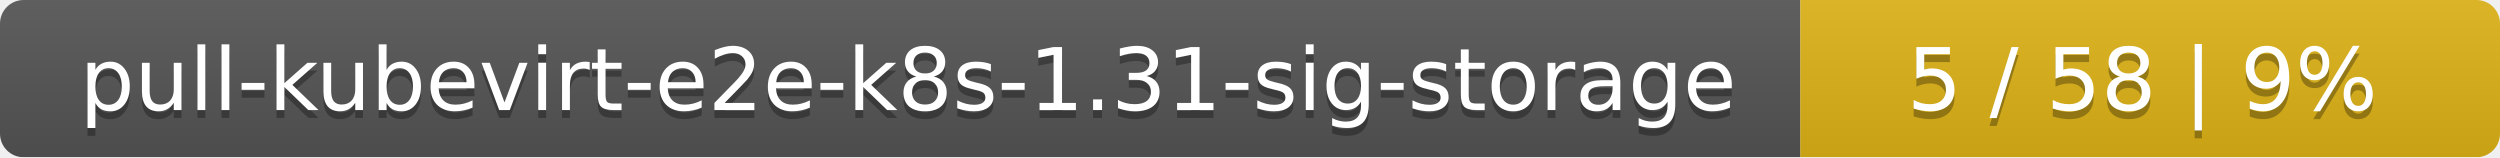
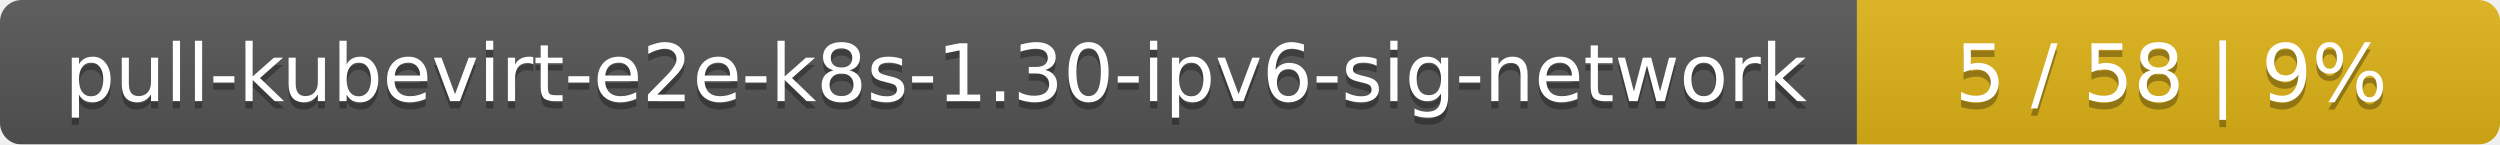
- <svg xmlns="http://www.w3.org/2000/svg" width="318" height="20">
+ <svg xmlns="http://www.w3.org/2000/svg" width="346" height="20">
  <linearGradient id="smooth" x2="0" y2="100%">
    <stop offset="0" stop-color="#bbb" stop-opacity=".1" />
    <stop offset="1" stop-opacity=".1" />
  </linearGradient>
  <mask id="round">
-     <rect width="318" height="20" rx="3" fill="#fff" />
+     <rect width="346" height="20" rx="3" fill="#fff" />
  </mask>
  <g mask="url(#round)">
-     <rect width="229" height="20" fill="#555" />
-     <rect x="229" width="89" height="20" fill="#dfb317" />
-     <rect width="318" height="20" fill="url(#smooth)" />
+     <rect width="257" height="20" fill="#555" />
+     <rect x="257" width="89" height="20" fill="#dfb317" />
+     <rect width="346" height="20" fill="url(#smooth)" />
  </g>
  <g fill="#fff" text-anchor="middle" font-family="DejaVu Sans,Verdana,Geneva,sans-serif" font-size="11">
-     <text x="115.5" y="15" fill="#010101" fill-opacity=".3">pull-kubevirt-e2e-k8s-1.31-sig-storage</text>
-     <text x="115.5" y="14">pull-kubevirt-e2e-k8s-1.31-sig-storage</text>
-     <text x="272.5" y="15" fill="#010101" fill-opacity=".3">5 / 58    |    9%</text>
-     <text x="272.5" y="14">5 / 58    |    9%</text>
+     <text x="129.5" y="15" fill="#010101" fill-opacity=".3">pull-kubevirt-e2e-k8s-1.30-ipv6-sig-network</text>
+     <text x="129.5" y="14">pull-kubevirt-e2e-k8s-1.30-ipv6-sig-network</text>
+     <text x="300.5" y="15" fill="#010101" fill-opacity=".3">5 / 58    |    9%</text>
+     <text x="300.5" y="14">5 / 58    |    9%</text>
  </g>
</svg>
